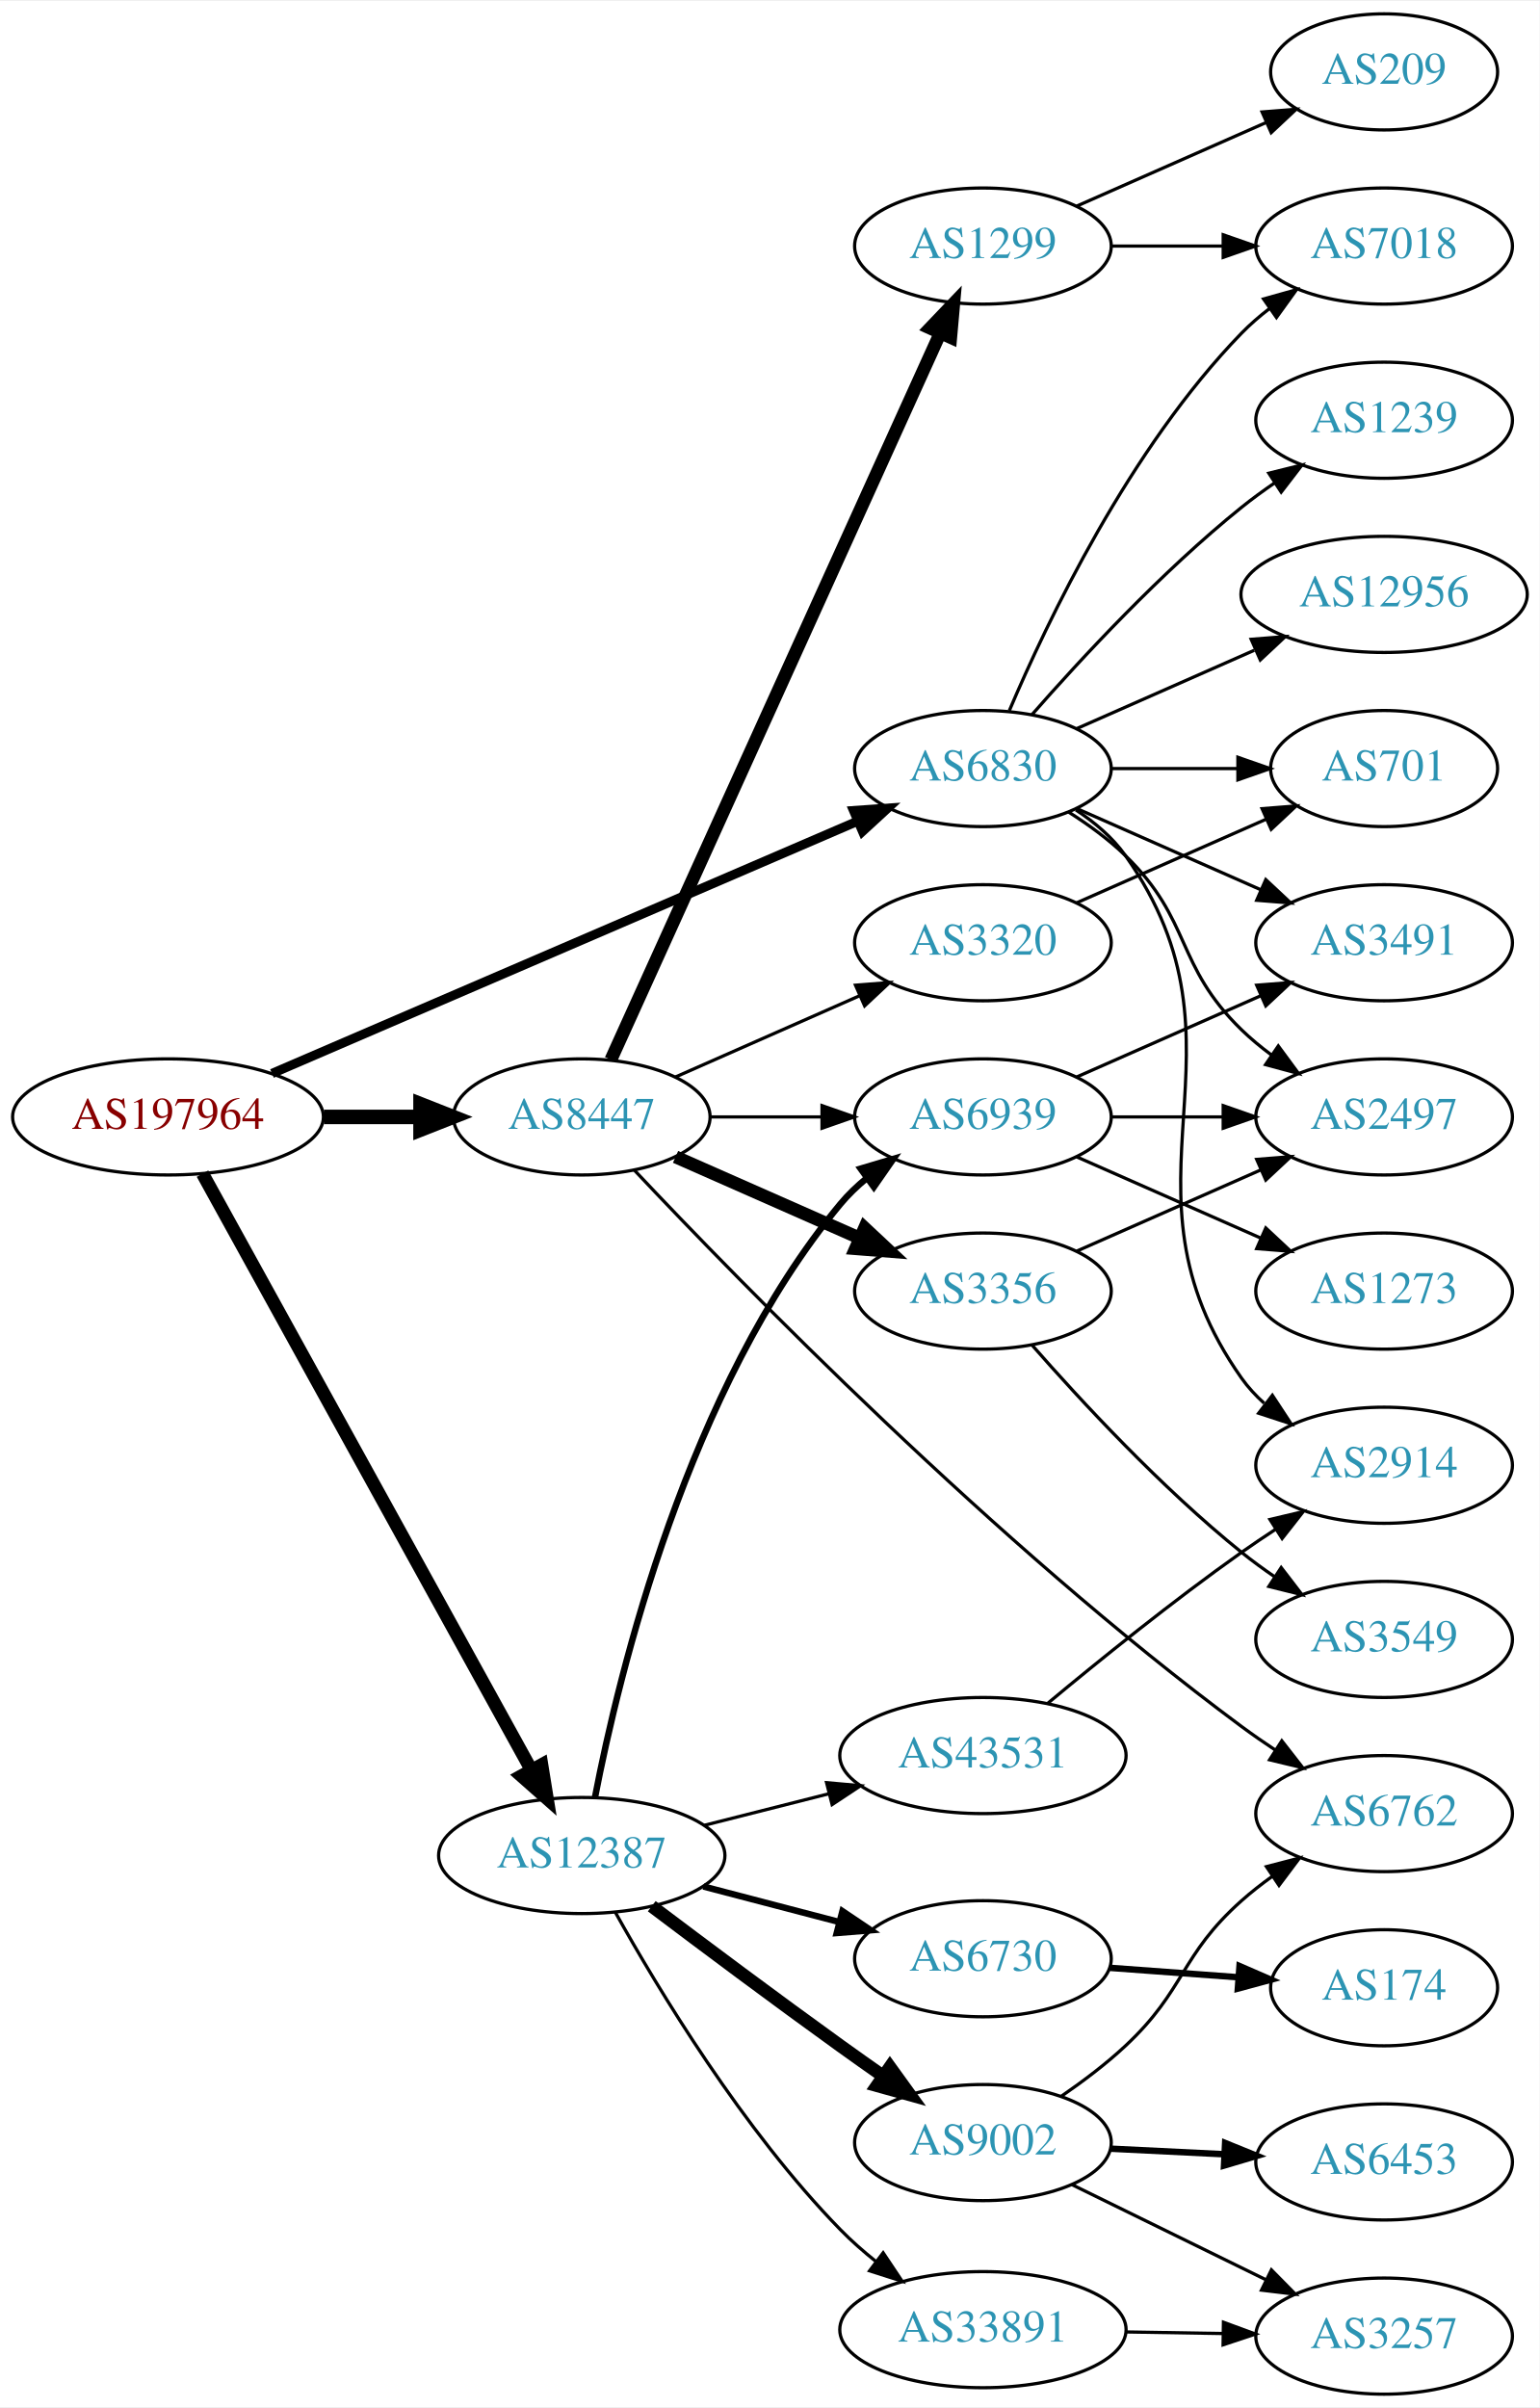
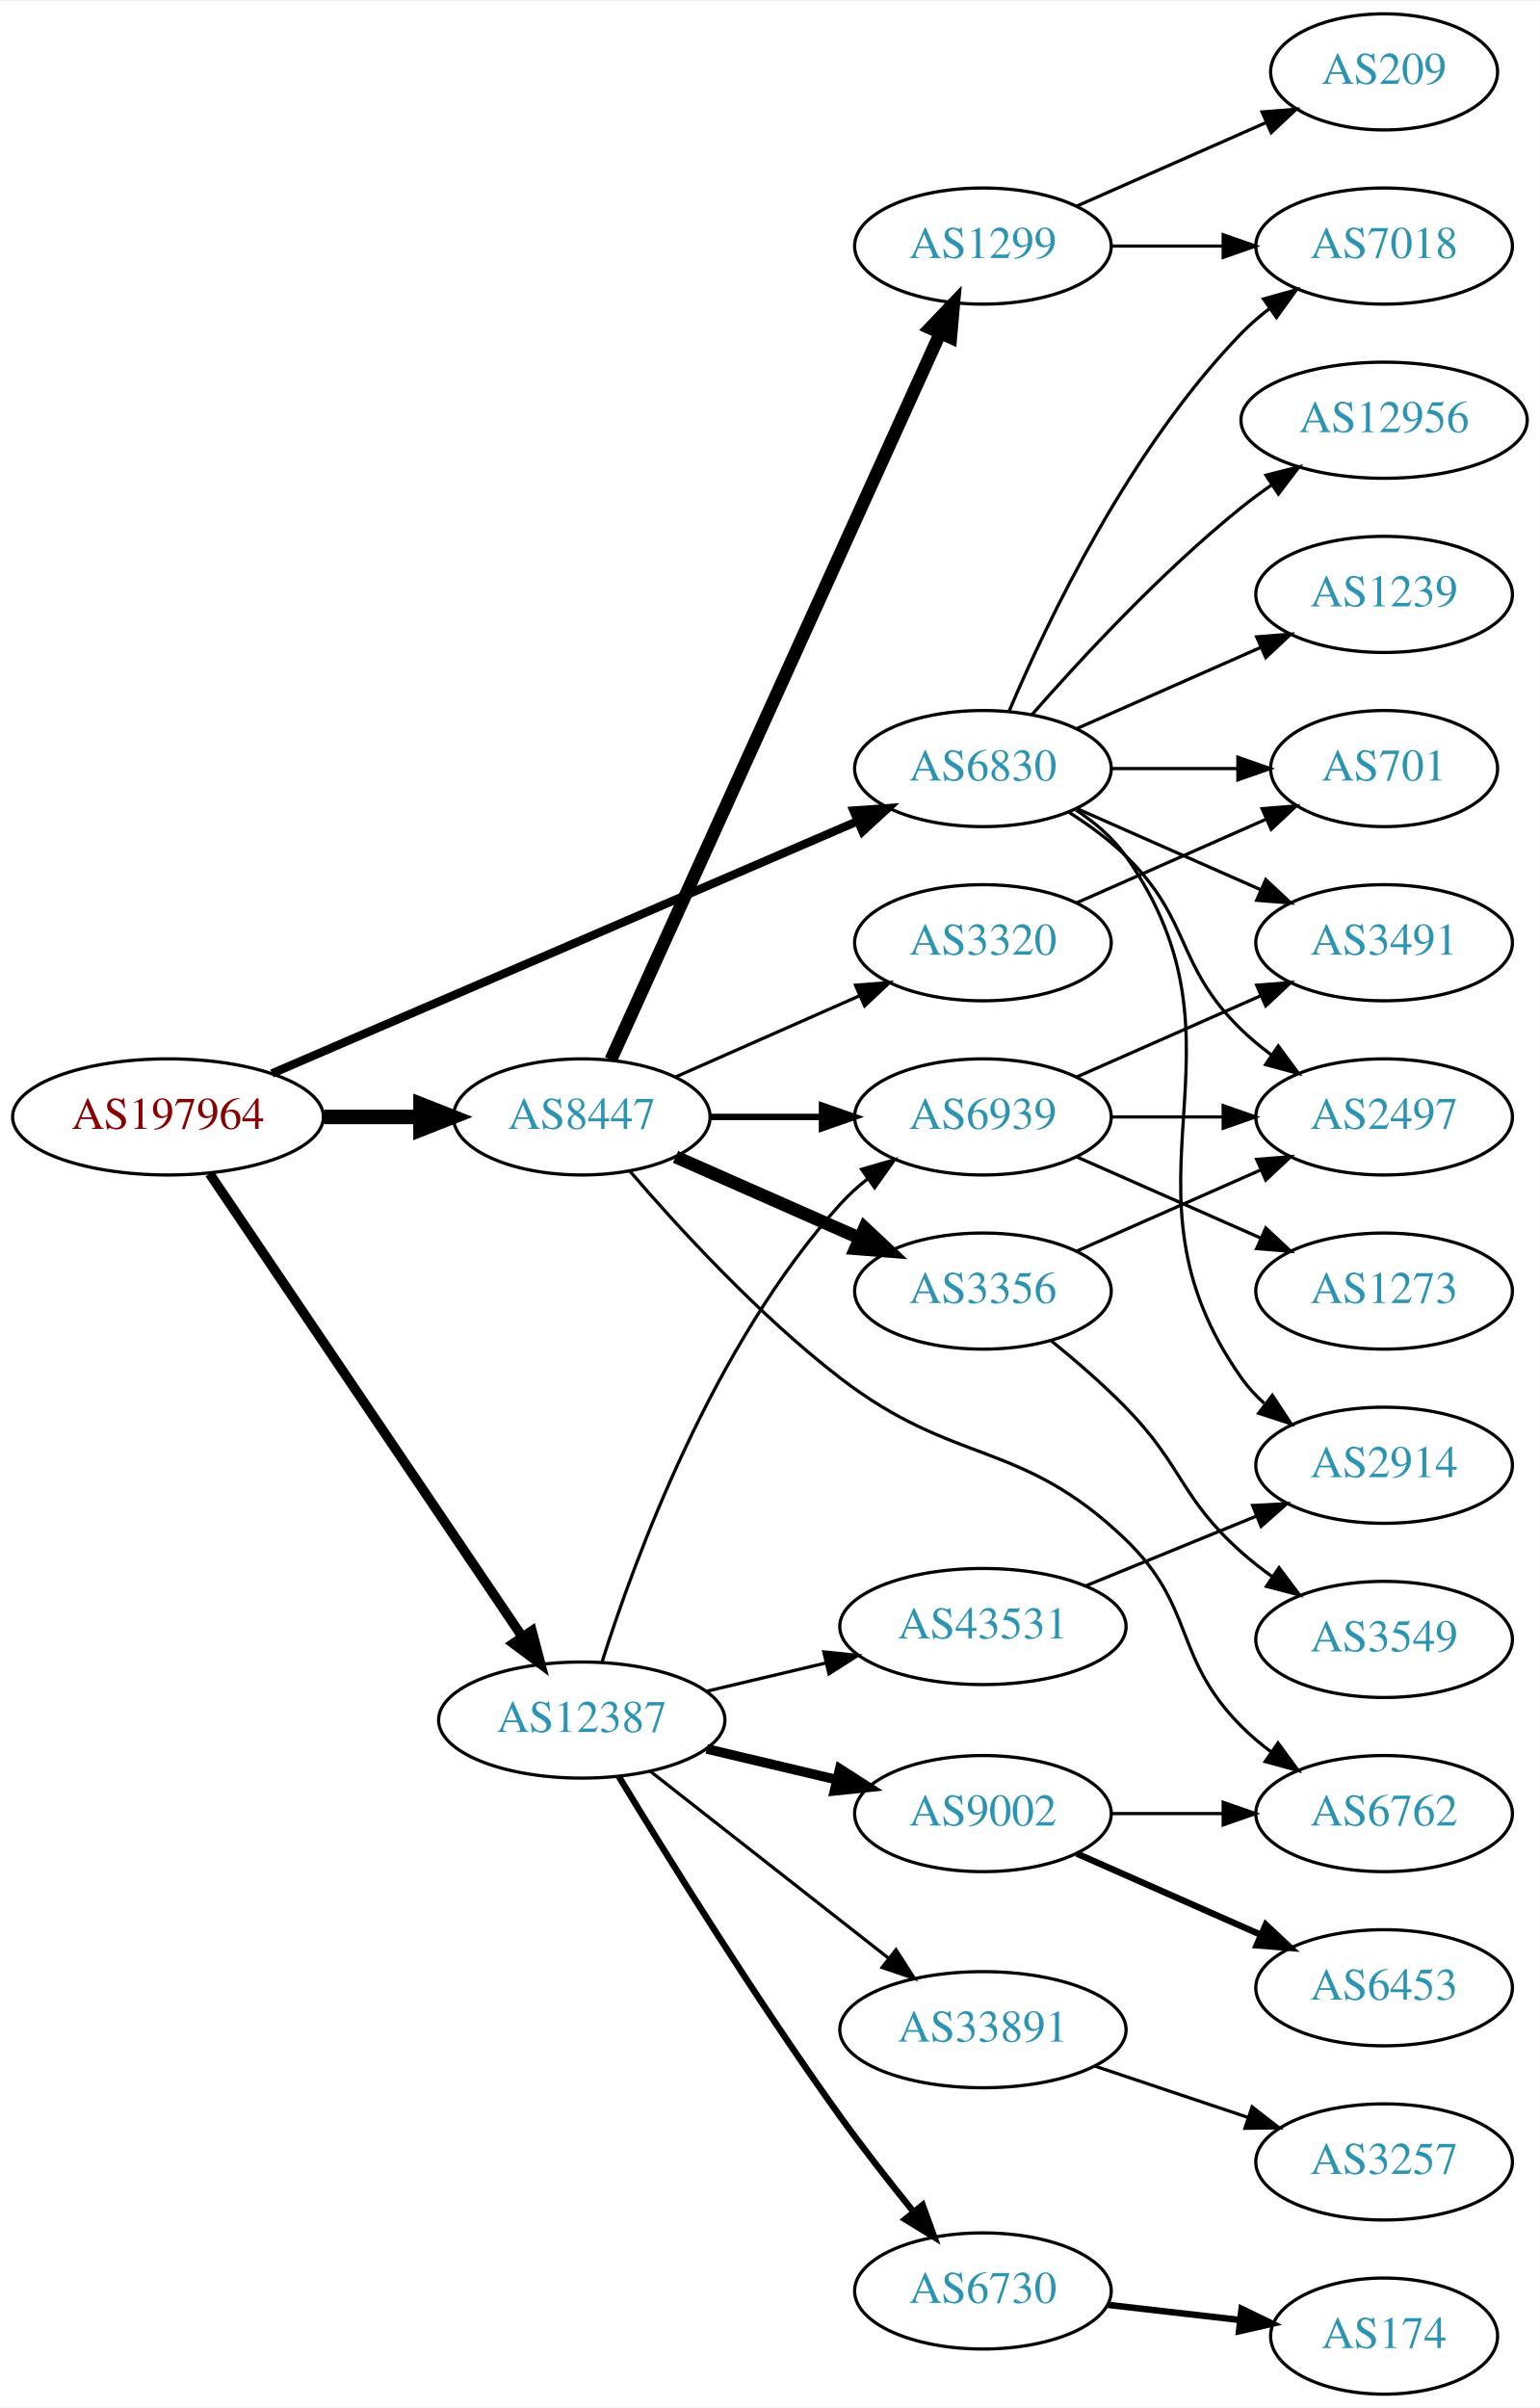
<svg xmlns="http://www.w3.org/2000/svg" xmlns:xlink="http://www.w3.org/1999/xlink" width="477pt" height="746pt" viewBox="0.00 0.00 477.37 746.00">
  <g id="graph0" class="graph" transform="scale(1 1) rotate(0) translate(4 742)">
    <polygon fill="white" stroke="none" points="-4,4 -4,-742 473.368,-742 473.368,4 -4,4" />
    <g id="node1" class="node">
      <g id="a_node1">
        <a xlink:href="/asn/197964" xlink:title="AS197964 ~ Julius Blum GmbH [AT]">
          <ellipse fill="#ffffff" stroke="black" cx="48.096" cy="-396" rx="48.192" ry="18" />
          <text text-anchor="middle" x="48.096" y="-392.3" font-family="Times,serif" font-size="14.00" fill="#880000">AS197964</text>
        </a>
      </g>
    </g>
    <g id="node2" class="node">
      <g id="a_node2">
        <a xlink:href="/asn/6830" xlink:title="AS6830 ~ LGI-UPC [AT]">
          <ellipse fill="#ffffff" stroke="black" cx="300.78" cy="-504" rx="39.794" ry="18" />
          <text text-anchor="middle" x="300.78" y="-500.3" font-family="Times,serif" font-size="14.00" fill="#2c94b3">AS6830</text>
        </a>
      </g>
    </g>
    <g id="edge1" class="edge">
-       <path fill="none" stroke="black" stroke-width="2.864" d="M80.338,-409.46C126.358,-429.286 212.259,-466.294 261.837,-487.654" />
-       <polygon fill="black" stroke="black" stroke-width="2.864" points="260.677,-490.965 271.246,-491.707 263.447,-484.536 260.677,-490.965" />
+       <path fill="none" stroke="black" stroke-width="2.625" d="M80.338,-409.46C126.358,-429.286 212.259,-466.294 261.837,-487.654" />
+       <polygon fill="black" stroke="black" stroke-width="2.625" points="260.677,-490.965 271.246,-491.707 263.447,-484.536 260.677,-490.965" />
    </g>
    <g id="node3" class="node">
      <g id="a_node3">
        <a xlink:href="/asn/8447" xlink:title="AS8447 ~ A1 Telekom Austria AG [AT]">
          <ellipse fill="#ffffff" stroke="black" cx="176.388" cy="-396" rx="39.794" ry="18" />
          <text text-anchor="middle" x="176.388" y="-392.3" font-family="Times,serif" font-size="14.00" fill="#2c94b3">AS8447</text>
        </a>
      </g>
    </g>
    <g id="edge2" class="edge">
      <path fill="none" stroke="black" stroke-width="4.5" d="M96.481,-396C106.248,-396 116.551,-396 126.373,-396" />
      <polygon fill="black" stroke="black" stroke-width="4.5" points="126.393,-399.938 136.393,-396 126.393,-392.063 126.393,-399.938" />
    </g>
    <g id="node4" class="node">
      <g id="a_node4">
        <a xlink:href="/asn/12387" xlink:title="AS12387 ~ TON Total optical Networks AG [CH]">
-           <ellipse fill="#ffffff" stroke="black" cx="176.388" cy="-167" rx="44.393" ry="18" />
-           <text text-anchor="middle" x="176.388" y="-163.3" font-family="Times,serif" font-size="14.00" fill="#2c94b3">AS12387</text>
+           <ellipse fill="#ffffff" stroke="black" cx="176.388" cy="-209" rx="44.393" ry="18" />
+           <text text-anchor="middle" x="176.388" y="-205.3" font-family="Times,serif" font-size="14.00" fill="#2c94b3">AS12387</text>
        </a>
      </g>
    </g>
    <g id="edge3" class="edge">
-       <path fill="none" stroke="black" stroke-width="4.091" d="M58.796,-378.411C80.789,-338.532 134.553,-241.043 160.67,-193.687" />
-       <polygon fill="black" stroke="black" stroke-width="4.091" points="163.96,-195.134 165.654,-184.649 157.691,-191.677 163.96,-195.134" />
+       <path fill="none" stroke="black" stroke-width="3" d="M60.977,-378.407C83.317,-345.328 131.681,-273.717 157.801,-235.04" />
+       <polygon fill="black" stroke="black" stroke-width="3" points="160.934,-236.656 163.63,-226.41 155.133,-232.738 160.934,-236.656" />
    </g>
    <g id="node5" class="node">
      <g id="a_node5">
-         <a xlink:href="/asn/1239" xlink:title="AS1239 ~ Sprint [US]">
-           <ellipse fill="#ffffff" stroke="black" cx="425.172" cy="-612" rx="39.794" ry="18" />
-           <text text-anchor="middle" x="425.172" y="-608.3" font-family="Times,serif" font-size="14.00" fill="#2c94b3">AS1239</text>
+         <a xlink:href="/asn/2914" xlink:title="AS2914 ~ NTT America, Inc. [US]">
+           <ellipse fill="#ffffff" stroke="black" cx="425.172" cy="-288" rx="39.794" ry="18" />
+           <text text-anchor="middle" x="425.172" y="-284.3" font-family="Times,serif" font-size="14.00" fill="#2c94b3">AS2914</text>
        </a>
      </g>
    </g>
    <g id="edge4" class="edge">
-       <path fill="none" stroke="black" d="M315.932,-520.663C331.034,-537.894 356.155,-565.024 380.976,-585 384.231,-587.62 387.756,-590.192 391.341,-592.646" />
-       <polygon fill="black" stroke="black" points="389.429,-595.577 399.714,-598.121 393.26,-589.719 389.429,-595.577" />
+       <path fill="none" stroke="black" d="M329.613,-491.162C335.428,-487.339 340.994,-482.633 344.976,-477 387.555,-416.775 338.397,-375.225 380.976,-315 382.967,-312.184 385.354,-309.599 387.97,-307.24" />
+       <polygon fill="black" stroke="black" points="390.522,-309.694 396.338,-300.838 386.269,-304.135 390.522,-309.694" />
    </g>
    <g id="node6" class="node">
      <g id="a_node6">
+         <a xlink:href="/asn/701" xlink:title="AS701 ~ UUNET [US]">
+           <ellipse fill="#ffffff" stroke="black" cx="425.172" cy="-504" rx="35.194" ry="18" />
+           <text text-anchor="middle" x="425.172" y="-500.3" font-family="Times,serif" font-size="14.00" fill="#2c94b3">AS701</text>
+         </a>
+       </g>
+     </g>
+     <g id="edge5" class="edge">
+       <path fill="none" stroke="black" d="M340.505,-504C352.994,-504 366.933,-504 379.797,-504" />
+       <polygon fill="black" stroke="black" points="379.835,-507.5 389.835,-504 379.835,-500.5 379.835,-507.5" />
+     </g>
+     <g id="node7" class="node">
+       <g id="a_node7">
        <a xlink:href="/asn/2497" xlink:title="AS2497 ~ Internet Initiative Japan Inc. [JP]">
          <ellipse fill="#ffffff" stroke="black" cx="425.172" cy="-396" rx="39.794" ry="18" />
          <text text-anchor="middle" x="425.172" y="-392.3" font-family="Times,serif" font-size="14.00" fill="#2c94b3">AS2497</text>
        </a>
      </g>
    </g>
-     <g id="edge5" class="edge">
+     <g id="edge6" class="edge">
      <path fill="none" stroke="black" d="M327.309,-490.538C333.472,-486.638 339.773,-482.052 344.976,-477 365.669,-456.906 360.282,-443.094 380.976,-423 383.821,-420.237 386.995,-417.614 390.295,-415.166" />
      <polygon fill="black" stroke="black" points="392.36,-417.994 398.643,-409.462 388.411,-412.214 392.36,-417.994" />
    </g>
-     <g id="node7" class="node">
-       <g id="a_node7">
-         <a xlink:href="/asn/701" xlink:title="AS701 ~ UUNET [US]">
-           <ellipse fill="#ffffff" stroke="black" cx="425.172" cy="-504" rx="35.194" ry="18" />
-           <text text-anchor="middle" x="425.172" y="-500.3" font-family="Times,serif" font-size="14.00" fill="#2c94b3">AS701</text>
-         </a>
-       </g>
-     </g>
-     <g id="edge6" class="edge">
-       <path fill="none" stroke="black" d="M340.505,-504C352.994,-504 366.933,-504 379.797,-504" />
-       <polygon fill="black" stroke="black" points="379.835,-507.5 389.835,-504 379.835,-500.5 379.835,-507.5" />
-     </g>
    <g id="node8" class="node">
      <g id="a_node8">
-         <a xlink:href="/asn/2914" xlink:title="AS2914 ~ NTT America, Inc. [US]">
-           <ellipse fill="#ffffff" stroke="black" cx="425.172" cy="-288" rx="39.794" ry="18" />
-           <text text-anchor="middle" x="425.172" y="-284.3" font-family="Times,serif" font-size="14.00" fill="#2c94b3">AS2914</text>
+         <a xlink:href="/asn/12956" xlink:title="AS12956 ~ TELXIUS [ES]">
+           <ellipse fill="#ffffff" stroke="black" cx="425.172" cy="-612" rx="44.393" ry="18" />
+           <text text-anchor="middle" x="425.172" y="-608.3" font-family="Times,serif" font-size="14.00" fill="#2c94b3">AS12956</text>
        </a>
      </g>
    </g>
    <g id="edge7" class="edge">
-       <path fill="none" stroke="black" d="M329.613,-491.162C335.428,-487.339 340.994,-482.633 344.976,-477 387.555,-416.775 338.397,-375.225 380.976,-315 382.967,-312.184 385.354,-309.599 387.97,-307.24" />
-       <polygon fill="black" stroke="black" points="390.522,-309.694 396.338,-300.838 386.269,-304.135 390.522,-309.694" />
+       <path fill="none" stroke="black" d="M315.932,-520.663C331.034,-537.894 356.155,-565.024 380.976,-585 383.904,-587.357 387.05,-589.675 390.262,-591.902" />
+       <polygon fill="black" stroke="black" points="388.538,-594.958 398.81,-597.552 392.397,-589.118 388.538,-594.958" />
    </g>
    <g id="node9" class="node">
      <g id="a_node9">
-         <a xlink:href="/asn/12956" xlink:title="AS12956 ~ TELXIUS [ES]">
-           <ellipse fill="#ffffff" stroke="black" cx="425.172" cy="-558" rx="44.393" ry="18" />
-           <text text-anchor="middle" x="425.172" y="-554.3" font-family="Times,serif" font-size="14.00" fill="#2c94b3">AS12956</text>
+         <a xlink:href="/asn/1239" xlink:title="AS1239 ~ Sprint [US]">
+           <ellipse fill="#ffffff" stroke="black" cx="425.172" cy="-558" rx="39.794" ry="18" />
+           <text text-anchor="middle" x="425.172" y="-554.3" font-family="Times,serif" font-size="14.00" fill="#2c94b3">AS1239</text>
        </a>
      </g>
    </g>
    <g id="edge8" class="edge">
-       <path fill="none" stroke="black" d="M329.859,-516.389C346.175,-523.587 366.986,-532.769 384.905,-540.675" />
-       <polygon fill="black" stroke="black" points="383.954,-544.081 394.516,-544.916 386.78,-537.677 383.954,-544.081" />
+       <path fill="none" stroke="black" d="M329.859,-516.389C346.807,-523.866 368.604,-533.483 386.974,-541.588" />
+       <polygon fill="black" stroke="black" points="385.661,-544.834 396.223,-545.669 388.487,-538.43 385.661,-544.834" />
    </g>
    <g id="node10" class="node">
      <g id="a_node10">
        <a xlink:href="/asn/3491" xlink:title="AS3491 ~ PCCW Global, Inc. [US]">
          <ellipse fill="#ffffff" stroke="black" cx="425.172" cy="-450" rx="39.794" ry="18" />
          <text text-anchor="middle" x="425.172" y="-446.3" font-family="Times,serif" font-size="14.00" fill="#2c94b3">AS3491</text>
        </a>
      </g>
    </g>
    <g id="edge9" class="edge">
      <path fill="none" stroke="black" d="M329.859,-491.611C346.807,-484.134 368.604,-474.517 386.974,-466.412" />
      <polygon fill="black" stroke="black" points="388.487,-469.57 396.223,-462.331 385.661,-463.166 388.487,-469.57" />
    </g>
    <g id="node11" class="node">
      <g id="a_node11">
        <a xlink:href="/asn/7018" xlink:title="AS7018 ~ AT&amp;T Services, Inc. [US]">
          <ellipse fill="#ffffff" stroke="black" cx="425.172" cy="-666" rx="39.794" ry="18" />
          <text text-anchor="middle" x="425.172" y="-662.3" font-family="Times,serif" font-size="14.00" fill="#2c94b3">AS7018</text>
        </a>
      </g>
    </g>
    <g id="edge10" class="edge">
      <path fill="none" stroke="black" d="M308.97,-521.975C320.737,-549.682 346.312,-603.348 380.976,-639 383.596,-641.695 386.537,-644.239 389.619,-646.608" />
      <polygon fill="black" stroke="black" points="387.786,-649.597 397.988,-652.455 391.795,-643.859 387.786,-649.597" />
    </g>
    <g id="node12" class="node">
      <g id="a_node12">
        <a xlink:href="/asn/3356" xlink:title="AS3356 ~ Level 3 Parent, LLC [US]">
          <ellipse fill="#ffffff" stroke="black" cx="300.78" cy="-342" rx="39.794" ry="18" />
          <text text-anchor="middle" x="300.78" y="-338.3" font-family="Times,serif" font-size="14.00" fill="#2c94b3">AS3356</text>
        </a>
      </g>
    </g>
    <g id="edge11" class="edge">
      <path fill="none" stroke="black" stroke-width="4" d="M205.467,-383.611C222.415,-376.134 244.212,-366.517 262.581,-358.412" />
      <polygon fill="black" stroke="black" stroke-width="4" points="264.095,-361.57 271.831,-354.331 261.269,-355.166 264.095,-361.57" />
    </g>
    <g id="node13" class="node">
      <g id="a_node13">
        <a xlink:href="/asn/1299" xlink:title="AS1299 ~ Telia Carrier [EU]">
          <ellipse fill="#ffffff" stroke="black" cx="300.78" cy="-666" rx="39.794" ry="18" />
          <text text-anchor="middle" x="300.78" y="-662.3" font-family="Times,serif" font-size="14.00" fill="#2c94b3">AS1299</text>
        </a>
      </g>
    </g>
    <g id="edge12" class="edge">
      <path fill="none" stroke="black" stroke-width="4" d="M185.418,-413.715C206.339,-459.867 262.622,-584.028 287.578,-639.082" />
      <polygon fill="black" stroke="black" stroke-width="4" points="284.403,-640.556 291.72,-648.219 290.779,-637.666 284.403,-640.556" />
    </g>
    <g id="node14" class="node">
      <g id="a_node14">
-         <a xlink:href="/asn/3320" xlink:title="AS3320 ~ DTAG [DE]">
-           <ellipse fill="#ffffff" stroke="black" cx="300.78" cy="-450" rx="39.794" ry="18" />
-           <text text-anchor="middle" x="300.78" y="-446.3" font-family="Times,serif" font-size="14.00" fill="#2c94b3">AS3320</text>
+         <a xlink:href="/asn/6939" xlink:title="AS6939 ~ Hurricane Electric LLC [US]">
+           <ellipse fill="#ffffff" stroke="black" cx="300.78" cy="-396" rx="39.794" ry="18" />
+           <text text-anchor="middle" x="300.78" y="-392.3" font-family="Times,serif" font-size="14.00" fill="#2c94b3">AS6939</text>
        </a>
      </g>
    </g>
    <g id="edge13" class="edge">
-       <path fill="none" stroke="black" d="M205.467,-408.389C222.415,-415.866 244.212,-425.483 262.581,-433.588" />
-       <polygon fill="black" stroke="black" points="261.269,-436.834 271.831,-437.669 264.095,-430.43 261.269,-436.834" />
+       <path fill="none" stroke="black" stroke-width="2" d="M216.113,-396C227.052,-396 239.102,-396 250.568,-396" />
+       <polygon fill="black" stroke="black" stroke-width="2" points="250.886,-399.5 260.886,-396 250.886,-392.5 250.886,-399.5" />
    </g>
    <g id="node15" class="node">
      <g id="a_node15">
        <a xlink:href="/asn/6762" xlink:title="AS6762 ~ TELECOM ITALIA SPARKLE S.p.A. [IT]">
          <ellipse fill="#ffffff" stroke="black" cx="425.172" cy="-180" rx="39.794" ry="18" />
          <text text-anchor="middle" x="425.172" y="-176.3" font-family="Times,serif" font-size="14.00" fill="#2c94b3">AS6762</text>
        </a>
      </g>
    </g>
    <g id="edge14" class="edge">
-       <path fill="none" stroke="black" d="M192.672,-379.513C225.206,-344.963 304.589,-263.496 380.976,-207 384.335,-204.515 387.926,-202.028 391.549,-199.624" />
-       <polygon fill="black" stroke="black" points="393.452,-202.561 399.965,-194.205 389.662,-196.676 393.452,-202.561" />
+       <path fill="none" stroke="black" d="M191.365,-379.115C206.324,-361.703 231.331,-334.427 256.584,-315 292.358,-287.48 312.418,-296.259 344.976,-265 366.861,-243.988 359.556,-228.487 380.976,-207 383.776,-204.191 386.92,-201.538 390.202,-199.072" />
+       <polygon fill="black" stroke="black" points="392.272,-201.897 398.528,-193.346 388.305,-196.129 392.272,-201.897" />
    </g>
    <g id="node16" class="node">
      <g id="a_node16">
-         <a xlink:href="/asn/6939" xlink:title="AS6939 ~ Hurricane Electric LLC [US]">
-           <ellipse fill="#ffffff" stroke="black" cx="300.78" cy="-396" rx="39.794" ry="18" />
-           <text text-anchor="middle" x="300.78" y="-392.3" font-family="Times,serif" font-size="14.00" fill="#2c94b3">AS6939</text>
+         <a xlink:href="/asn/3320" xlink:title="AS3320 ~ DTAG [DE]">
+           <ellipse fill="#ffffff" stroke="black" cx="300.78" cy="-450" rx="39.794" ry="18" />
+           <text text-anchor="middle" x="300.78" y="-446.3" font-family="Times,serif" font-size="14.00" fill="#2c94b3">AS3320</text>
        </a>
      </g>
    </g>
    <g id="edge15" class="edge">
-       <path fill="none" stroke="black" d="M216.113,-396C227.052,-396 239.102,-396 250.568,-396" />
-       <polygon fill="black" stroke="black" points="250.886,-399.5 260.886,-396 250.886,-392.5 250.886,-399.5" />
+       <path fill="none" stroke="black" d="M205.467,-408.389C222.415,-415.866 244.212,-425.483 262.581,-433.588" />
+       <polygon fill="black" stroke="black" points="261.269,-436.834 271.831,-437.669 264.095,-430.43 261.269,-436.834" />
    </g>
    <g id="edge21" class="edge">
-       <path fill="none" stroke="black" stroke-width="2" d="M180.515,-185.145C187.836,-223.063 209.183,-311.906 256.584,-369 258.985,-371.892 261.779,-374.568 264.77,-377.02" />
-       <polygon fill="black" stroke="black" stroke-width="2" points="262.857,-379.956 273.01,-382.981 266.96,-374.284 262.857,-379.956" />
+       <path fill="none" stroke="black" d="M182.662,-226.967C192.706,-258.71 217.159,-325.464 256.584,-369 259.107,-371.786 261.982,-374.391 265.024,-376.799" />
+       <polygon fill="black" stroke="black" points="263.156,-379.764 273.336,-382.698 267.207,-374.056 263.156,-379.764" />
    </g>
    <g id="node18" class="node">
      <g id="a_node18">
        <a xlink:href="/asn/9002" xlink:title="AS9002 ~ RETN Limited [EU]">
-           <ellipse fill="#ffffff" stroke="black" cx="300.78" cy="-78" rx="39.794" ry="18" />
-           <text text-anchor="middle" x="300.78" y="-74.3" font-family="Times,serif" font-size="14.00" fill="#2c94b3">AS9002</text>
+           <ellipse fill="#ffffff" stroke="black" cx="300.78" cy="-180" rx="39.794" ry="18" />
+           <text text-anchor="middle" x="300.78" y="-176.3" font-family="Times,serif" font-size="14.00" fill="#2c94b3">AS9002</text>
        </a>
      </g>
    </g>
    <g id="edge18" class="edge">
-       <path fill="none" stroke="black" stroke-width="4" d="M198.091,-151.282C213.989,-139.284 236.542,-122.419 256.584,-108 260.829,-104.946 265.337,-101.756 269.778,-98.645" />
-       <polygon fill="black" stroke="black" stroke-width="4" points="271.943,-101.402 278.148,-92.814 267.942,-95.658 271.943,-101.402" />
+       <path fill="none" stroke="black" stroke-width="3" d="M215.108,-200.062C227.869,-197.039 242.236,-193.635 255.462,-190.501" />
+       <polygon fill="black" stroke="black" stroke-width="3" points="256.384,-193.879 265.307,-188.168 254.77,-187.068 256.384,-193.879" />
    </g>
    <g id="node19" class="node">
      <g id="a_node19">
        <a xlink:href="/asn/33891" xlink:title="AS33891 ~ CORE-BACKBONE GMBH GLOBAL NETWORK [DE]">
-           <ellipse fill="#ffffff" stroke="black" cx="300.78" cy="-20" rx="44.393" ry="18" />
-           <text text-anchor="middle" x="300.78" y="-16.3" font-family="Times,serif" font-size="14.00" fill="#2c94b3">AS33891</text>
+           <ellipse fill="#ffffff" stroke="black" cx="300.78" cy="-113" rx="44.393" ry="18" />
+           <text text-anchor="middle" x="300.78" y="-109.3" font-family="Times,serif" font-size="14.00" fill="#2c94b3">AS33891</text>
        </a>
      </g>
    </g>
    <g id="edge19" class="edge">
-       <path fill="none" stroke="black" d="M186.742,-149.499C200.11,-125.509 226.424,-81.875 256.584,-51 259.954,-47.55 263.748,-44.217 267.652,-41.096" />
-       <polygon fill="black" stroke="black" points="269.837,-43.833 275.721,-35.022 265.627,-38.24 269.837,-43.833" />
+       <path fill="none" stroke="black" d="M197.598,-193.148C217.795,-177.306 249.015,-152.818 271.632,-135.078" />
+       <polygon fill="black" stroke="black" points="273.831,-137.802 279.539,-128.876 269.511,-132.294 273.831,-137.802" />
    </g>
    <g id="node20" class="node">
      <g id="a_node20">
        <a xlink:href="/asn/6730" xlink:title="AS6730 ~ Sunrise Communications AG [CH]">
-           <ellipse fill="#ffffff" stroke="black" cx="300.78" cy="-135" rx="39.794" ry="18" />
-           <text text-anchor="middle" x="300.78" y="-131.3" font-family="Times,serif" font-size="14.00" fill="#2c94b3">AS6730</text>
+           <ellipse fill="#ffffff" stroke="black" cx="300.78" cy="-32" rx="39.794" ry="18" />
+           <text text-anchor="middle" x="300.78" y="-28.3" font-family="Times,serif" font-size="14.00" fill="#2c94b3">AS6730</text>
        </a>
      </g>
    </g>
    <g id="edge20" class="edge">
-       <path fill="none" stroke="black" stroke-width="2" d="M214.109,-157.399C227.368,-153.932 242.461,-149.986 256.247,-146.382" />
-       <polygon fill="black" stroke="black" stroke-width="2" points="257.22,-149.745 266.009,-143.83 255.449,-142.973 257.22,-149.745" />
+       <path fill="none" stroke="black" stroke-width="2" d="M187.861,-191.517C202.528,-167.326 230.34,-122.499 256.584,-86 263.667,-76.149 271.889,-65.66 279.248,-56.572" />
+       <polygon fill="black" stroke="black" stroke-width="2" points="282.082,-58.635 285.705,-48.679 276.664,-54.203 282.082,-58.635" />
    </g>
    <g id="node21" class="node">
      <g id="a_node21">
        <a xlink:href="/asn/43531" xlink:title="AS43531 ~ IX Reach Ltd [GB]">
-           <ellipse fill="#ffffff" stroke="black" cx="300.78" cy="-198" rx="44.393" ry="18" />
-           <text text-anchor="middle" x="300.78" y="-194.3" font-family="Times,serif" font-size="14.00" fill="#2c94b3">AS43531</text>
+           <ellipse fill="#ffffff" stroke="black" cx="300.78" cy="-238" rx="44.393" ry="18" />
+           <text text-anchor="middle" x="300.78" y="-234.3" font-family="Times,serif" font-size="14.00" fill="#2c94b3">AS43531</text>
        </a>
      </g>
    </g>
    <g id="edge22" class="edge">
-       <path fill="none" stroke="black" d="M214.441,-176.385C226.544,-179.451 240.147,-182.896 252.876,-186.12" />
-       <polygon fill="black" stroke="black" points="252.299,-189.584 262.852,-188.647 254.017,-182.799 252.299,-189.584" />
+       <path fill="none" stroke="black" d="M215.108,-217.938C226.741,-220.694 239.708,-223.766 251.929,-226.662" />
+       <polygon fill="black" stroke="black" points="251.436,-230.142 261.973,-229.042 253.05,-223.331 251.436,-230.142" />
    </g>
    <g id="edge17" class="edge">
      <path fill="none" stroke="black" d="M329.859,-354.389C346.807,-361.866 368.604,-371.483 386.974,-379.588" />
      <polygon fill="black" stroke="black" points="385.661,-382.834 396.223,-383.669 388.487,-376.43 385.661,-382.834" />
    </g>
    <g id="node17" class="node">
      <g id="a_node17">
        <a xlink:href="/asn/3549" xlink:title="AS3549 ~ Level 3 Parent, LLC [US]">
          <ellipse fill="#ffffff" stroke="black" cx="425.172" cy="-234" rx="39.794" ry="18" />
          <text text-anchor="middle" x="425.172" y="-230.3" font-family="Times,serif" font-size="14.00" fill="#2c94b3">AS3549</text>
        </a>
      </g>
    </g>
    <g id="edge16" class="edge">
-       <path fill="none" stroke="black" d="M315.932,-325.337C331.034,-308.106 356.155,-280.976 380.976,-261 384.231,-258.38 387.756,-255.808 391.341,-253.354" />
-       <polygon fill="black" stroke="black" points="393.26,-256.281 399.714,-247.879 389.429,-250.423 393.26,-256.281" />
-     </g>
-     <g id="edge33" class="edge">
+       <path fill="none" stroke="black" d="M321.865,-326.665C329.407,-320.552 337.869,-313.251 344.976,-306 362.904,-287.709 361.845,-278.03 380.976,-261 383.938,-258.363 387.188,-255.822 390.534,-253.423" />
+       <polygon fill="black" stroke="black" points="392.587,-256.26 398.94,-247.782 388.686,-250.448 392.587,-256.26" />
+     </g>
+     <g id="edge28" class="edge">
      <path fill="none" stroke="black" d="M340.505,-666C351.444,-666 363.494,-666 374.961,-666" />
      <polygon fill="black" stroke="black" points="375.278,-669.5 385.278,-666 375.278,-662.5 375.278,-669.5" />
    </g>
-     <g id="node26" class="node">
-       <g id="a_node26">
+     <g id="node25" class="node">
+       <g id="a_node25">
        <a xlink:href="/asn/209" xlink:title="AS209 ~ CenturyLink Communications, LLC [US]">
          <ellipse fill="#ffffff" stroke="black" cx="425.172" cy="-720" rx="35.194" ry="18" />
          <text text-anchor="middle" x="425.172" y="-716.3" font-family="Times,serif" font-size="14.00" fill="#2c94b3">AS209</text>
        </a>
      </g>
    </g>
-     <g id="edge32" class="edge">
+     <g id="edge27" class="edge">
      <path fill="none" stroke="black" d="M329.859,-678.389C347.288,-686.078 369.845,-696.031 388.528,-704.274" />
      <polygon fill="black" stroke="black" points="387.336,-707.573 397.898,-708.408 390.162,-701.169 387.336,-707.573" />
    </g>
-     <g id="edge28" class="edge">
-       <path fill="none" stroke="black" d="M329.859,-462.389C347.288,-470.078 369.845,-480.031 388.528,-488.274" />
-       <polygon fill="black" stroke="black" points="387.336,-491.573 397.898,-492.408 390.162,-485.169 387.336,-491.573" />
-     </g>
-     <g id="edge30" class="edge">
+     <g id="edge31" class="edge">
      <path fill="none" stroke="black" d="M340.505,-396C351.444,-396 363.494,-396 374.961,-396" />
      <polygon fill="black" stroke="black" points="375.278,-399.5 385.278,-396 375.278,-392.5 375.278,-399.5" />
    </g>
-     <g id="edge31" class="edge">
+     <g id="edge30" class="edge">
      <path fill="none" stroke="black" d="M329.859,-408.389C346.807,-415.866 368.604,-425.483 386.974,-433.588" />
      <polygon fill="black" stroke="black" points="385.661,-436.834 396.223,-437.669 388.487,-430.43 385.661,-436.834" />
    </g>
-     <g id="node25" class="node">
-       <g id="a_node25">
+     <g id="node26" class="node">
+       <g id="a_node26">
        <a xlink:href="/asn/1273" xlink:title="AS1273 ~ Vodafone Group PLC [EU]">
          <ellipse fill="#ffffff" stroke="black" cx="425.172" cy="-342" rx="39.794" ry="18" />
          <text text-anchor="middle" x="425.172" y="-338.3" font-family="Times,serif" font-size="14.00" fill="#2c94b3">AS1273</text>
        </a>
      </g>
    </g>
    <g id="edge29" class="edge">
      <path fill="none" stroke="black" d="M329.859,-383.611C346.807,-376.134 368.604,-366.517 386.974,-358.412" />
      <polygon fill="black" stroke="black" points="388.487,-361.57 396.223,-354.331 385.661,-355.166 388.487,-361.57" />
    </g>
-     <g id="edge23" class="edge">
-       <path fill="none" stroke="black" d="M325.14,-92.406C331.85,-97.016 338.972,-102.389 344.976,-108 363.689,-125.487 361.845,-135.97 380.976,-153 383.938,-155.637 387.188,-158.178 390.534,-160.577" />
-       <polygon fill="black" stroke="black" points="388.686,-163.552 398.94,-166.218 392.587,-157.74 388.686,-163.552" />
+     <g id="edge32" class="edge">
+       <path fill="none" stroke="black" d="M329.859,-462.389C347.288,-470.078 369.845,-480.031 388.528,-488.274" />
+       <polygon fill="black" stroke="black" points="387.336,-491.573 397.898,-492.408 390.162,-485.169 387.336,-491.573" />
+     </g>
+     <g id="edge24" class="edge">
+       <path fill="none" stroke="black" d="M340.505,-180C351.444,-180 363.494,-180 374.961,-180" />
+       <polygon fill="black" stroke="black" points="375.278,-183.5 385.278,-180 375.278,-176.5 375.278,-183.5" />
    </g>
    <g id="node22" class="node">
      <g id="a_node22">
-         <a xlink:href="/asn/3257" xlink:title="AS3257 ~ GTT [DE]">
-           <ellipse fill="#ffffff" stroke="black" cx="425.172" cy="-18" rx="39.794" ry="18" />
-           <text text-anchor="middle" x="425.172" y="-14.3" font-family="Times,serif" font-size="14.00" fill="#2c94b3">AS3257</text>
-         </a>
-       </g>
-     </g>
-     <g id="edge24" class="edge">
-       <path fill="none" stroke="black" d="M328.337,-64.981C345.979,-56.332 369.349,-44.876 388.593,-35.441" />
-       <polygon fill="black" stroke="black" points="390.228,-38.538 397.666,-30.994 387.147,-32.253 390.228,-38.538" />
+         <a xlink:href="/asn/6453" xlink:title="AS6453 ~ TATA COMMUNICATIONS (AMERICA) INC [US]">
+           <ellipse fill="#ffffff" stroke="black" cx="425.172" cy="-126" rx="39.794" ry="18" />
+           <text text-anchor="middle" x="425.172" y="-122.3" font-family="Times,serif" font-size="14.00" fill="#2c94b3">AS6453</text>
+         </a>
+       </g>
+     </g>
+     <g id="edge23" class="edge">
+       <path fill="none" stroke="black" stroke-width="2" d="M329.859,-167.611C346.807,-160.134 368.604,-150.517 386.974,-142.412" />
+       <polygon fill="black" stroke="black" stroke-width="2" points="388.487,-145.57 396.223,-138.331 385.661,-139.166 388.487,-145.57" />
    </g>
    <g id="node23" class="node">
      <g id="a_node23">
-         <a xlink:href="/asn/6453" xlink:title="AS6453 ~ TATA COMMUNICATIONS (AMERICA) INC [US]">
+         <a xlink:href="/asn/3257" xlink:title="AS3257 ~ GTT [DE]">
          <ellipse fill="#ffffff" stroke="black" cx="425.172" cy="-72" rx="39.794" ry="18" />
-           <text text-anchor="middle" x="425.172" y="-68.3" font-family="Times,serif" font-size="14.00" fill="#2c94b3">AS6453</text>
+           <text text-anchor="middle" x="425.172" y="-68.3" font-family="Times,serif" font-size="14.00" fill="#2c94b3">AS3257</text>
        </a>
      </g>
    </g>
    <g id="edge25" class="edge">
-       <path fill="none" stroke="black" stroke-width="2" d="M340.505,-76.102C351.664,-75.555 363.979,-74.951 375.652,-74.379" />
-       <polygon fill="black" stroke="black" stroke-width="2" points="375.882,-77.872 385.698,-73.886 375.539,-70.88 375.882,-77.872" />
-     </g>
-     <g id="edge26" class="edge">
-       <path fill="none" stroke="black" d="M345.275,-19.289C354.964,-19.131 365.301,-18.962 375.194,-18.8" />
-       <polygon fill="black" stroke="black" points="375.355,-22.298 385.296,-18.635 375.241,-15.299 375.355,-22.298" />
+       <path fill="none" stroke="black" d="M335.548,-101.688C350.175,-96.788 367.437,-91.005 382.823,-85.852" />
+       <polygon fill="black" stroke="black" points="384.245,-89.066 392.616,-82.571 382.022,-82.429 384.245,-89.066" />
    </g>
    <g id="node24" class="node">
      <g id="a_node24">
        <a xlink:href="/asn/174" xlink:title="AS174 ~ Cogent Communications [US]">
-           <ellipse fill="#ffffff" stroke="black" cx="425.172" cy="-126" rx="35.194" ry="18" />
-           <text text-anchor="middle" x="425.172" y="-122.3" font-family="Times,serif" font-size="14.00" fill="#2c94b3">AS174</text>
-         </a>
-       </g>
-     </g>
-     <g id="edge27" class="edge">
-       <path fill="none" stroke="black" stroke-width="2" d="M340.17,-132.177C352.782,-131.25 366.902,-130.211 379.914,-129.254" />
-       <polygon fill="black" stroke="black" stroke-width="2" points="380.345,-132.732 390.061,-128.508 379.831,-125.751 380.345,-132.732" />
-     </g>
-     <g id="edge34" class="edge">
-       <path fill="none" stroke="black" d="M320.835,-214.163C336.591,-227.28 359.743,-245.991 380.976,-261 384.388,-263.412 388.012,-265.853 391.654,-268.231" />
-       <polygon fill="black" stroke="black" points="389.78,-271.187 400.091,-273.62 393.548,-265.288 389.78,-271.187" />
+           <ellipse fill="#ffffff" stroke="black" cx="425.172" cy="-18" rx="35.194" ry="18" />
+           <text text-anchor="middle" x="425.172" y="-14.3" font-family="Times,serif" font-size="14.00" fill="#2c94b3">AS174</text>
+         </a>
+       </g>
+     </g>
+     <g id="edge26" class="edge">
+       <path fill="none" stroke="black" stroke-width="2" d="M339.5,-27.685C352.485,-26.2 367.133,-24.524 380.549,-22.99" />
+       <polygon fill="black" stroke="black" stroke-width="2" points="380.983,-26.463 390.52,-21.849 380.187,-19.509 380.983,-26.463" />
+     </g>
+     <g id="edge33" class="edge">
+       <path fill="none" stroke="black" d="M332.664,-250.617C348.648,-257.147 368.322,-265.184 385.327,-272.131" />
+       <polygon fill="black" stroke="black" points="384.401,-275.534 394.982,-276.075 387.049,-269.053 384.401,-275.534" />
    </g>
  </g>
</svg>
